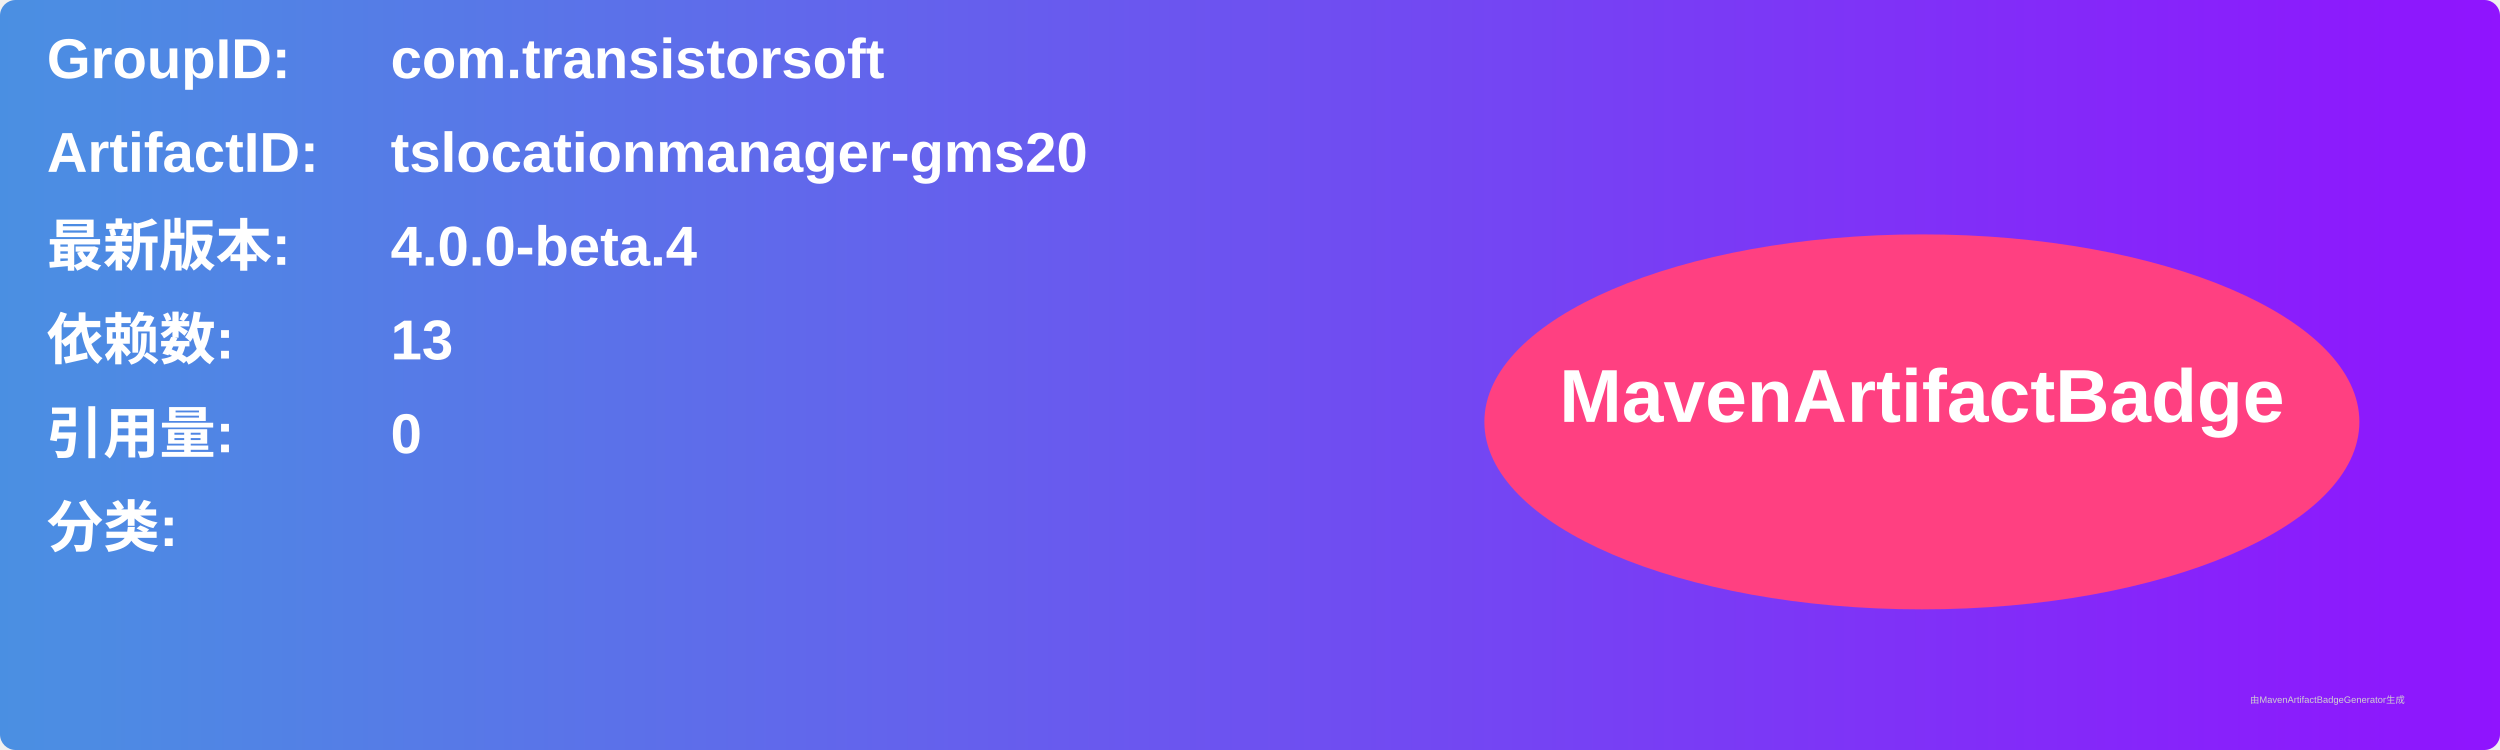
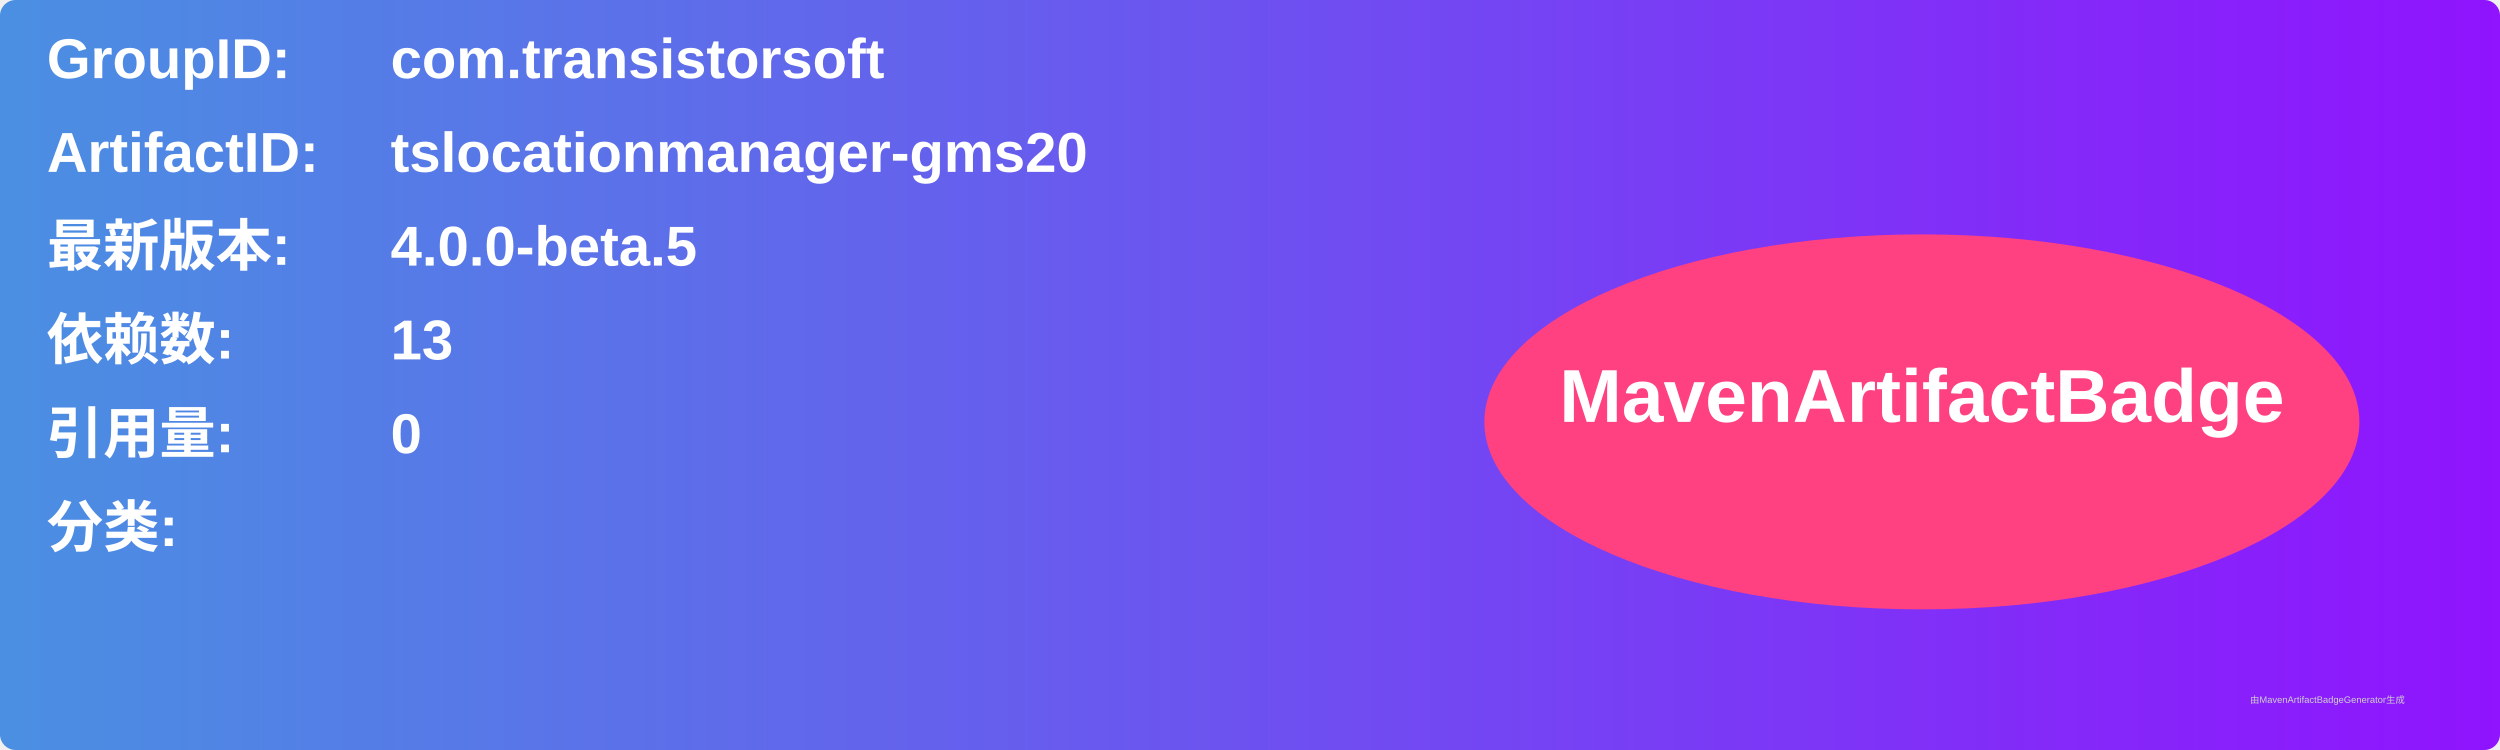
<svg xmlns="http://www.w3.org/2000/svg" width="800" height="240" viewBox="0 0 800 240">
  <linearGradient id="grad" x1="0%" y1="0%" x2="100%" y2="0%">
    <stop offset="0%" stop-color="#4a90e2" />
    <stop offset="100%" stop-color="#9013fe" />
  </linearGradient>
  <rect width="100%" height="100%" rx="5" ry="5" fill="url(#grad)" />
  <g transform="translate(15, 15)">
    <text x="0" y="10" font-family="Arial" font-size="18" fill="white" font-weight="bold" width="260">GroupID:</text>
    <text x="110" y="10" font-family="Arial" font-size="18" fill="white" font-weight="bold" width="460">com.transistorsoft</text>
    <text x="0" y="40" font-family="Arial" font-size="18" fill="white" font-weight="bold" width="260">ArtifactID:</text>
    <text x="110" y="40" font-family="Arial" font-size="18" fill="white" font-weight="bold" width="460">tslocationmanager-gms20</text>
    <text x="0" y="70" font-family="Arial" font-size="18" fill="white" font-weight="bold">最新版本:</text>
    <text x="110" y="70" font-family="Arial" font-size="18" fill="white" font-weight="bold">
-       <tspan font-weight="bold">4.0.0-beta.4</tspan>
+       <tspan font-weight="bold">4.0.0-beta.5</tspan>
    </text>
    <text x="0" y="100" font-family="Arial" font-size="18" fill="white" font-weight="bold">依赖数: </text>
    <text x="110" y="100" font-family="Arial" font-size="18" fill="white">
      <tspan font-weight="bold">13</tspan>
    </text>
    <text x="0" y="130" font-family="Arial" font-size="18" fill="white" font-weight="bold">引用量: </text>
    <text x="110" y="130" font-family="Arial" font-size="18" fill="white">
      <tspan font-weight="bold">0</tspan>
    </text>
    <text x="0" y="160" font-family="Arial" font-size="18" fill="white" font-weight="bold">分类:</text>
    <text x="10" y="190" font-family="Arial" font-size="10" fill="white">
      <tspan font-weight="bold" />
    </text>
    <ellipse cx="600" cy="120" rx="140" ry="60" fill="#ff4081" />
    <text x="600" y="120" text-anchor="middle" font-family="Arial" font-size="24" fill="white" font-weight="bold">MavenArtifactBadge</text>
  </g>
  <text x="720" y="225" font-family="Arial" font-size="3" fill="#d0d0d0">由MavenArtifactBadgeGenerator生成</text>
</svg>
